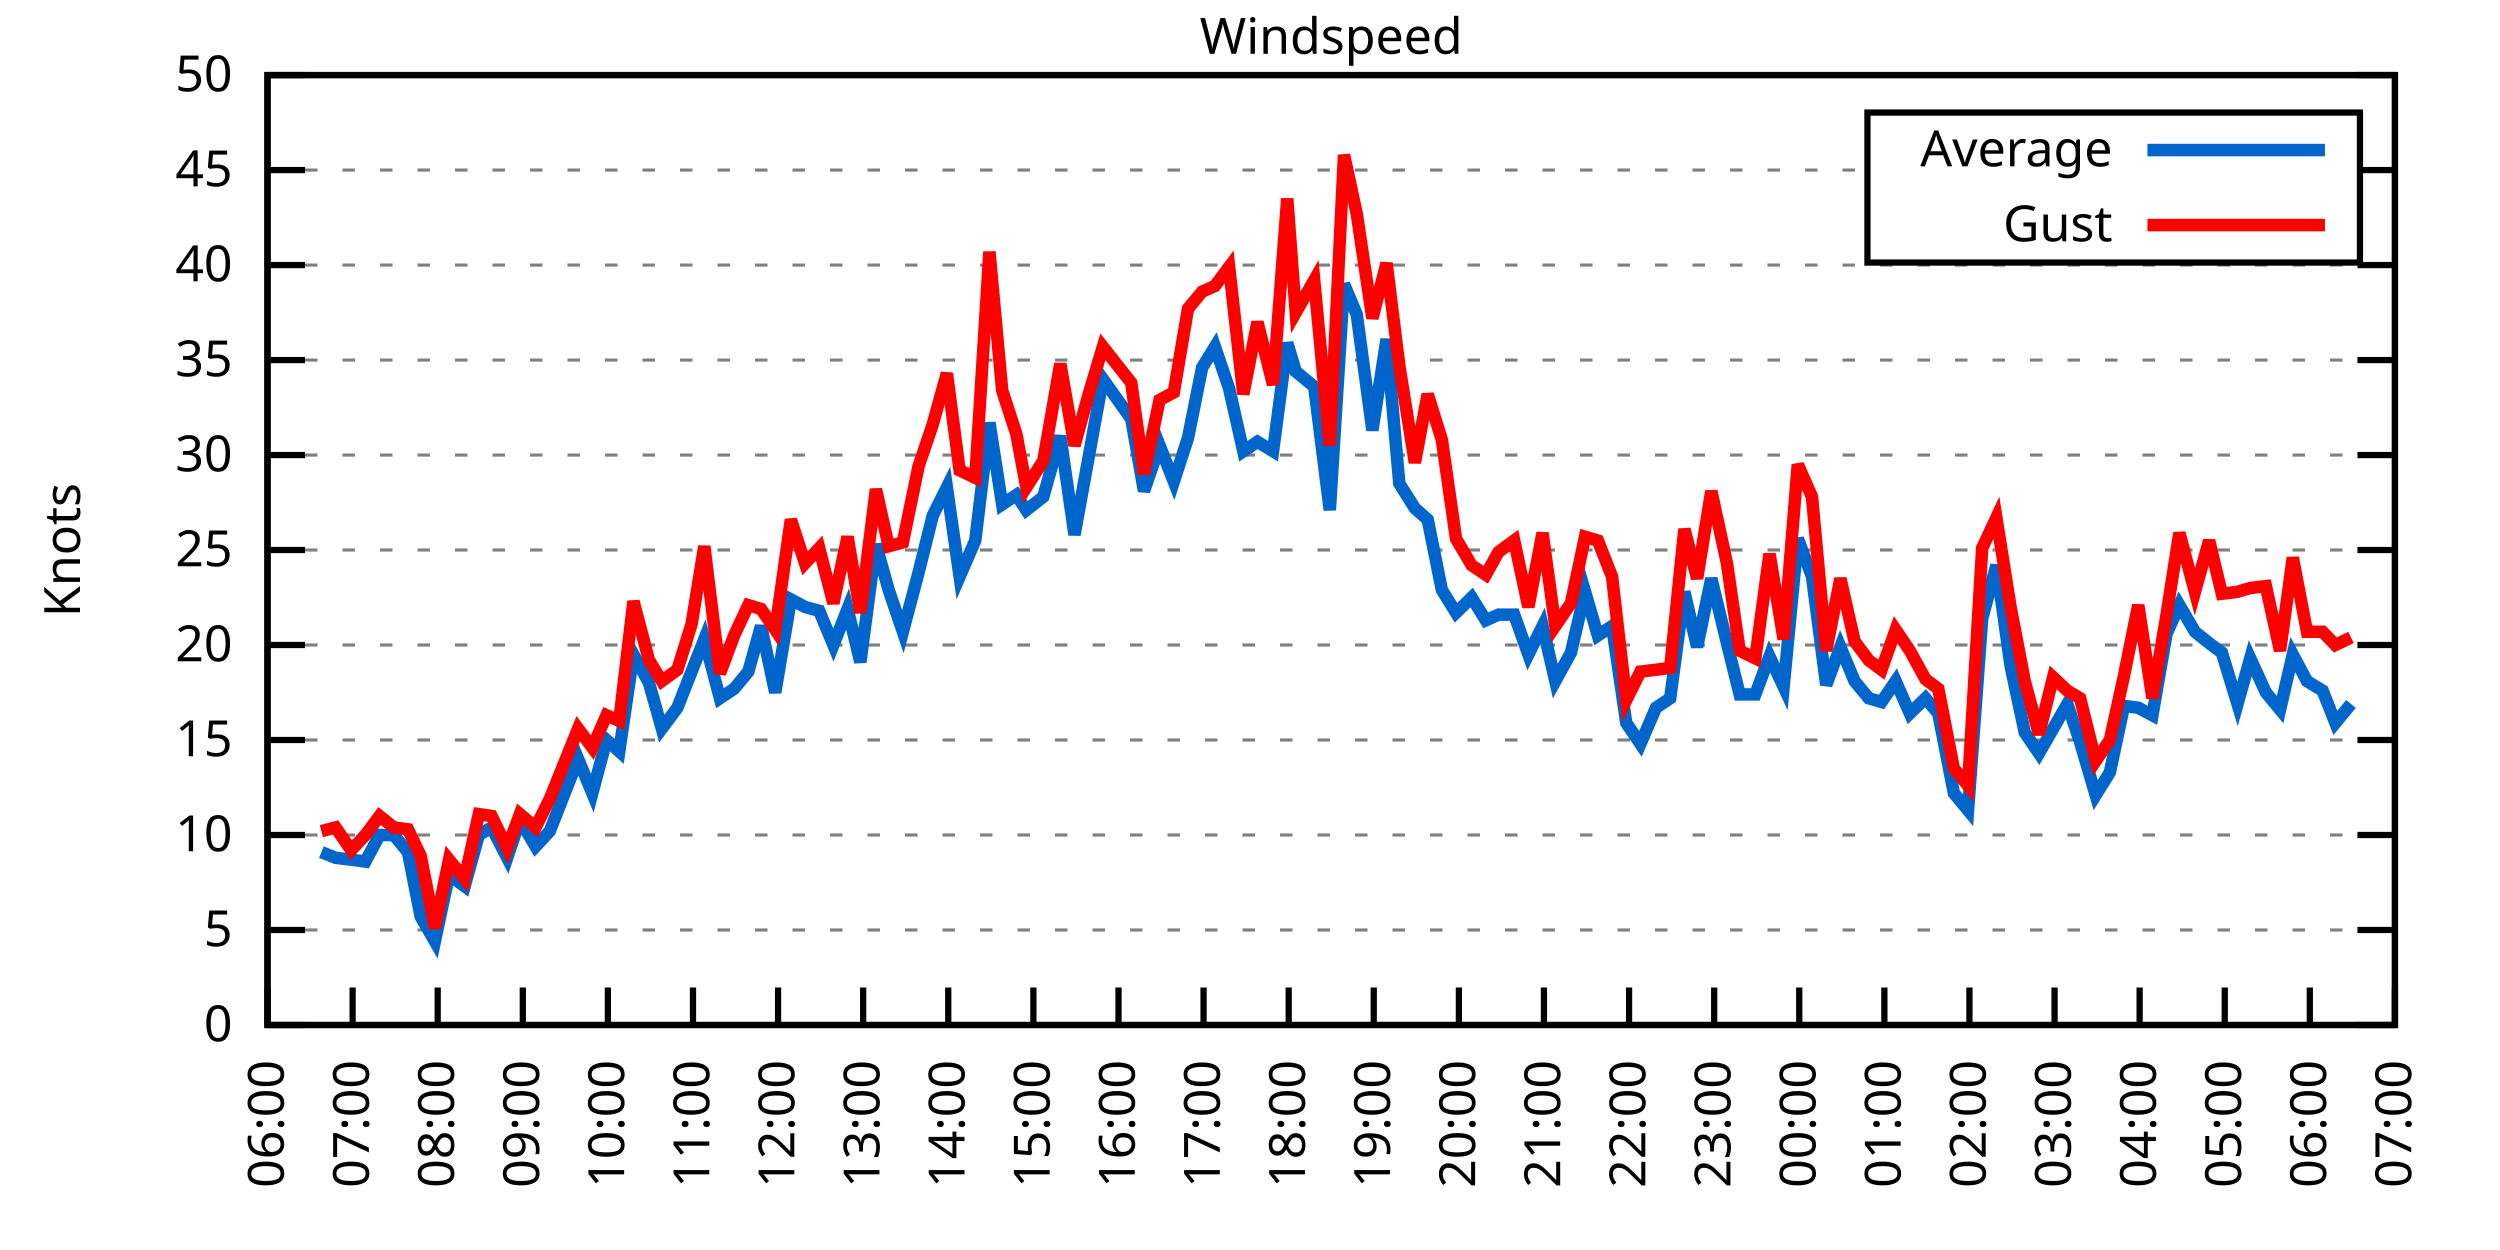
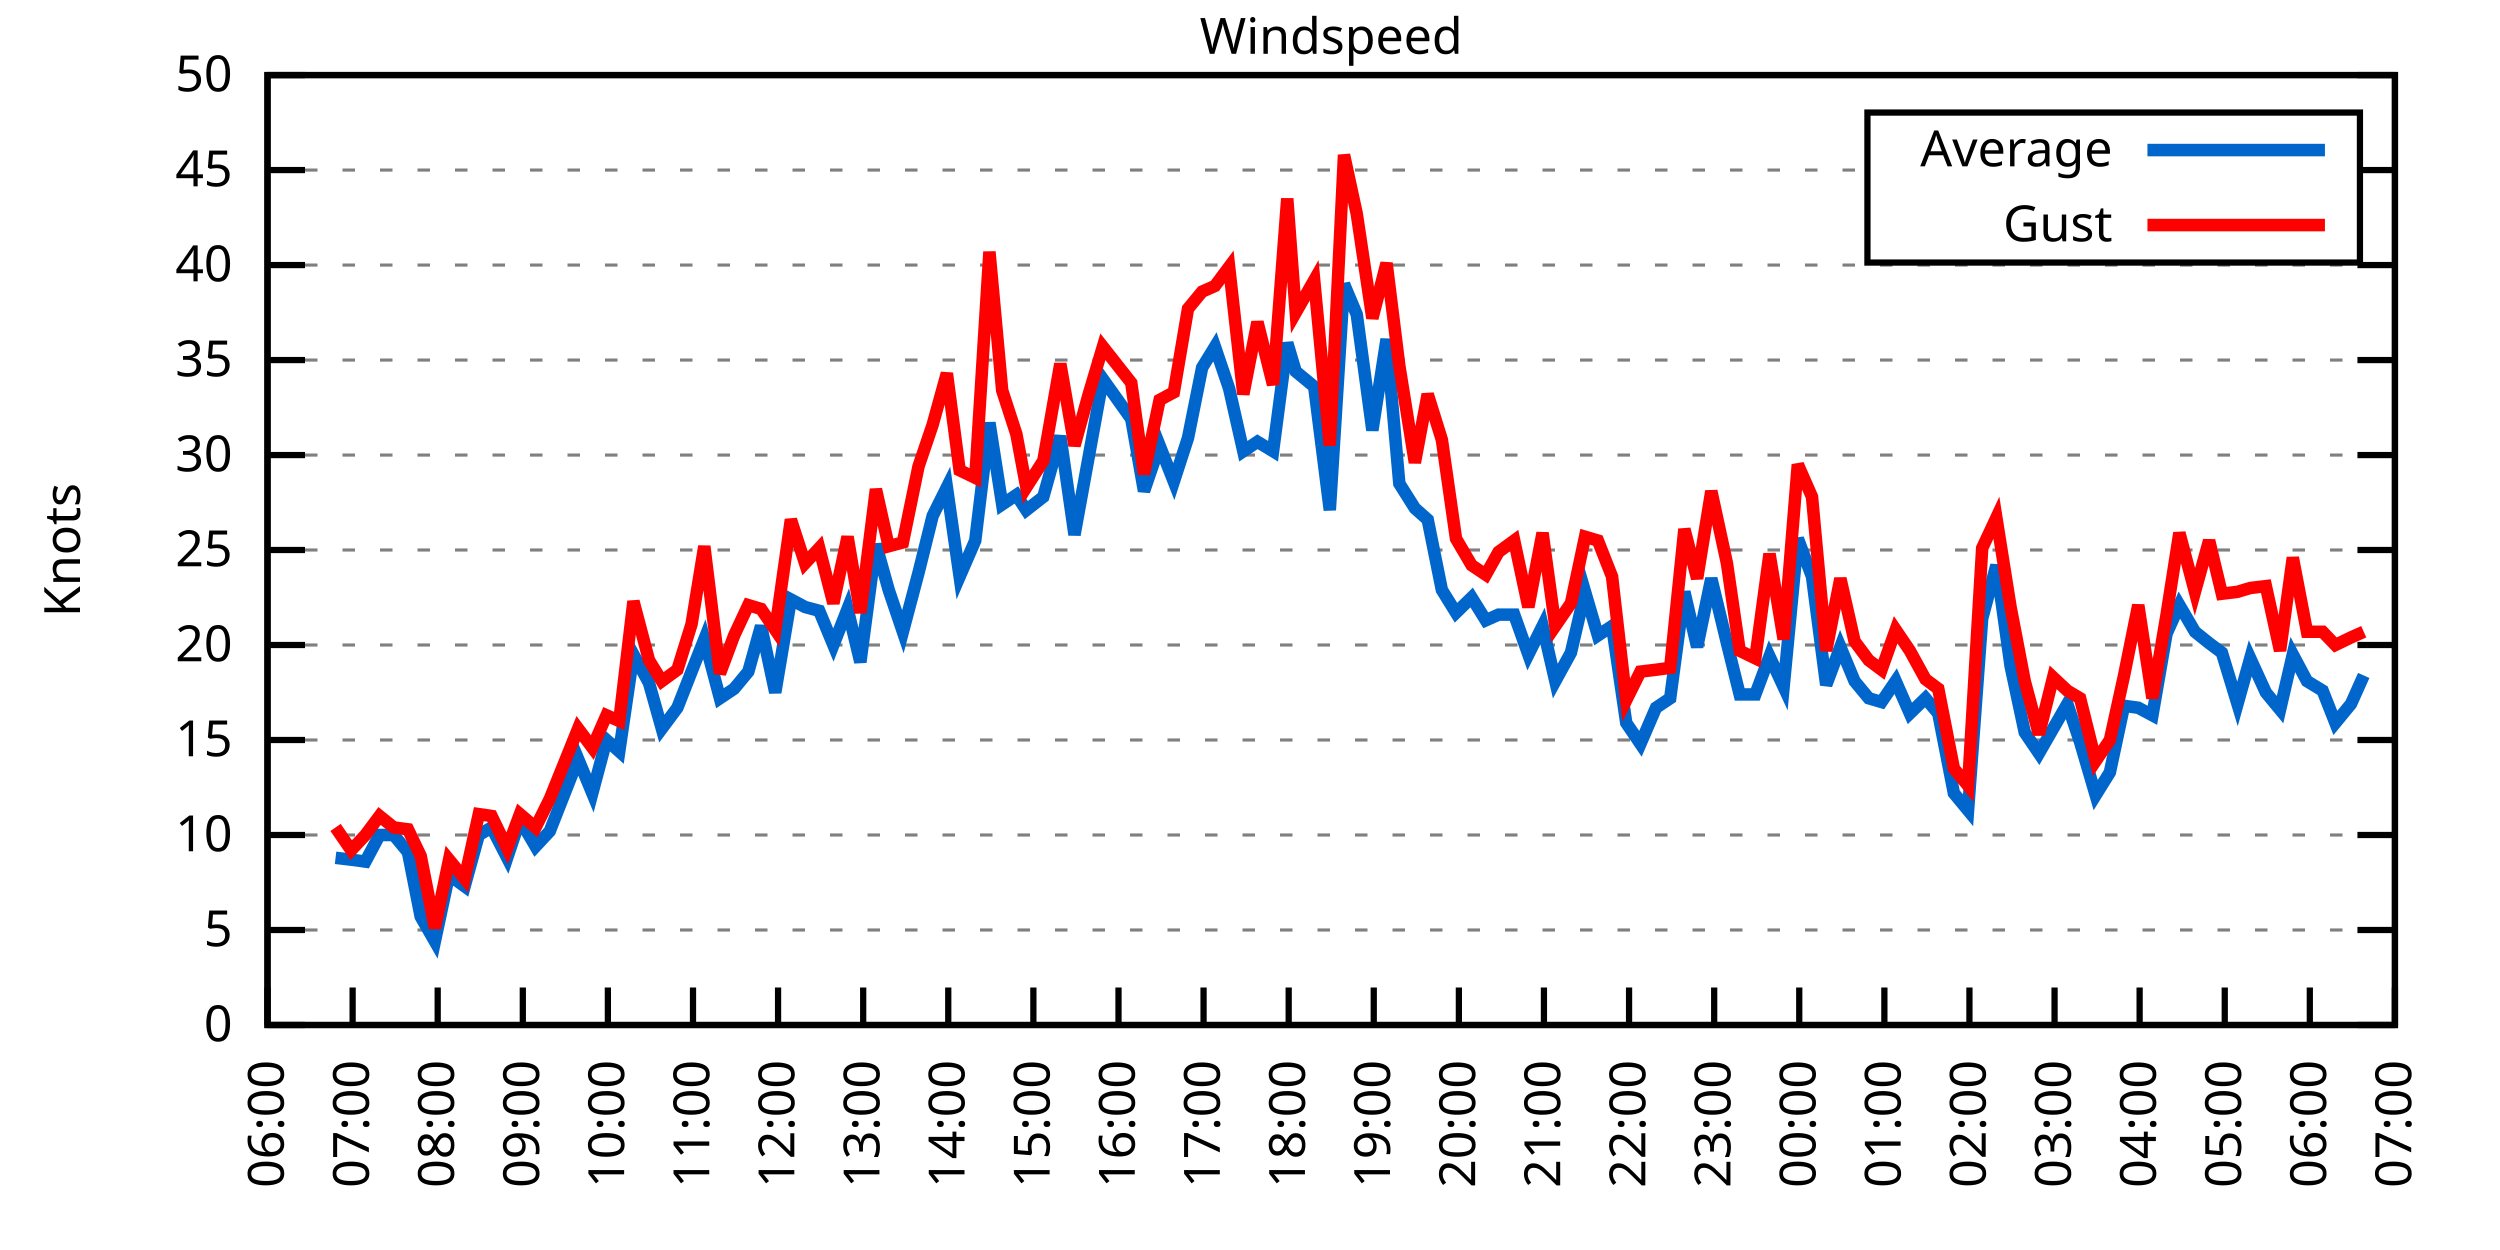
<svg xmlns="http://www.w3.org/2000/svg" xmlns:xlink="http://www.w3.org/1999/xlink" width="400" height="200" viewBox="0 0 400 200">
  <g id="gnuplot_canvas">
    <rect x="0" y="0" width="400" height="200" fill="none" />
    <defs>
      <circle id="gpDot" r="0.5" stroke-width="0.5" stroke="currentColor" />
      <path id="gpPt0" stroke-width="0.333" stroke="currentColor" d="M-1,0 h2 M0,-1 v2" />
      <path id="gpPt1" stroke-width="0.333" stroke="currentColor" d="M-1,-1 L1,1 M1,-1 L-1,1" />
      <path id="gpPt2" stroke-width="0.333" stroke="currentColor" d="M-1,0 L1,0 M0,-1 L0,1 M-1,-1 L1,1 M-1,1 L1,-1" />
      <rect id="gpPt3" stroke-width="0.333" stroke="currentColor" x="-1" y="-1" width="2" height="2" />
      <rect id="gpPt4" stroke-width="0.333" stroke="currentColor" fill="currentColor" x="-1" y="-1" width="2" height="2" />
      <circle id="gpPt5" stroke-width="0.333" stroke="currentColor" cx="0" cy="0" r="1" />
      <use xlink:href="#gpPt5" id="gpPt6" fill="currentColor" stroke="none" />
      <path id="gpPt7" stroke-width="0.333" stroke="currentColor" d="M0,-1.33 L-1.33,0.67 L1.33,0.67 z" />
      <use xlink:href="#gpPt7" id="gpPt8" fill="currentColor" stroke="none" />
      <use xlink:href="#gpPt7" id="gpPt9" stroke="currentColor" transform="rotate(180)" />
      <use xlink:href="#gpPt9" id="gpPt10" fill="currentColor" stroke="none" />
      <use xlink:href="#gpPt3" id="gpPt11" stroke="currentColor" transform="rotate(45)" />
      <use xlink:href="#gpPt11" id="gpPt12" fill="currentColor" stroke="none" />
      <path id="gpPt13" stroke-width="0.333" stroke="currentColor" d="M0,1.330 L1.265,0.411 L0.782,-1.067 L-0.782,-1.076 L-1.265,0.411 z" />
      <use xlink:href="#gpPt13" id="gpPt14" fill="currentColor" stroke="none" />
      <filter id="textbox" filterUnits="objectBoundingBox" x="0" y="0" height="1" width="1">
        <feFlood flood-color="white" flood-opacity="1" result="bgnd" />
        <feComposite in="SourceGraphic" in2="bgnd" operator="atop" />
      </filter>
      <filter id="greybox" filterUnits="objectBoundingBox" x="0" y="0" height="1" width="1">
        <feFlood flood-color="lightgrey" flood-opacity="1" result="grey" />
        <feComposite in="SourceGraphic" in2="grey" operator="atop" />
      </filter>
    </defs>
    <g fill="none" color="white" stroke="currentColor" stroke-width="1.00" stroke-linecap="butt" stroke-linejoin="miter">
</g>
    <g fill="none" color="black" stroke="currentColor" stroke-width="1.00" stroke-linecap="butt" stroke-linejoin="miter">
      <g stroke="none" shape-rendering="crispEdges">
        <polygon fill="rgb(255, 255, 255)" points="42.80,164.00 383.18,164.00 383.18,12.02 42.80,12.02 " />
      </g>
    </g>
    <g fill="none" color="black" stroke="currentColor" stroke-width="1.00" stroke-linecap="butt" stroke-linejoin="miter">
</g>
    <g fill="none" color="black" stroke="black" stroke-width="0.50" stroke-linecap="butt" stroke-linejoin="miter">
</g>
    <g fill="none" color="gray" stroke="currentColor" stroke-width="0.50" stroke-linecap="butt" stroke-linejoin="miter">
      <path stroke="gray" stroke-dasharray="2,4" class="gridline" d="M42.80,164.00 L383.19,164.00  " />
    </g>
    <g fill="none" color="gray" stroke="gray" stroke-width="1.00" stroke-linecap="butt" stroke-linejoin="miter">
</g>
    <g fill="none" color="black" stroke="currentColor" stroke-width="1.00" stroke-linecap="butt" stroke-linejoin="miter">
      <path stroke="black" d="M42.80,164.00 L48.80,164.00 M383.19,164.00 L377.19,164.00  " />
      <g transform="translate(37.20,166.60)" stroke="none" fill="black" font-family="Sans" font-size="8.00" text-anchor="end">
        <text>
          <tspan font-family="Sans"> 0</tspan>
        </text>
      </g>
    </g>
    <g fill="none" color="black" stroke="currentColor" stroke-width="1.00" stroke-linecap="butt" stroke-linejoin="miter">
</g>
    <g fill="none" color="black" stroke="black" stroke-width="0.50" stroke-linecap="butt" stroke-linejoin="miter">
</g>
    <g fill="none" color="gray" stroke="currentColor" stroke-width="0.50" stroke-linecap="butt" stroke-linejoin="miter">
      <path stroke="gray" stroke-dasharray="2,4" class="gridline" d="M42.80,148.80 L383.19,148.80  " />
    </g>
    <g fill="none" color="gray" stroke="gray" stroke-width="1.00" stroke-linecap="butt" stroke-linejoin="miter">
</g>
    <g fill="none" color="black" stroke="currentColor" stroke-width="1.00" stroke-linecap="butt" stroke-linejoin="miter">
      <path stroke="black" d="M42.80,148.80 L48.80,148.80 M383.19,148.80 L377.19,148.80  " />
      <g transform="translate(37.20,151.40)" stroke="none" fill="black" font-family="Sans" font-size="8.00" text-anchor="end">
        <text>
          <tspan font-family="Sans"> 5</tspan>
        </text>
      </g>
    </g>
    <g fill="none" color="black" stroke="currentColor" stroke-width="1.00" stroke-linecap="butt" stroke-linejoin="miter">
</g>
    <g fill="none" color="black" stroke="black" stroke-width="0.50" stroke-linecap="butt" stroke-linejoin="miter">
</g>
    <g fill="none" color="gray" stroke="currentColor" stroke-width="0.50" stroke-linecap="butt" stroke-linejoin="miter">
      <path stroke="gray" stroke-dasharray="2,4" class="gridline" d="M42.80,133.60 L383.19,133.60  " />
    </g>
    <g fill="none" color="gray" stroke="gray" stroke-width="1.00" stroke-linecap="butt" stroke-linejoin="miter">
</g>
    <g fill="none" color="black" stroke="currentColor" stroke-width="1.00" stroke-linecap="butt" stroke-linejoin="miter">
      <path stroke="black" d="M42.80,133.60 L48.80,133.60 M383.19,133.60 L377.19,133.60  " />
      <g transform="translate(37.20,136.20)" stroke="none" fill="black" font-family="Sans" font-size="8.00" text-anchor="end">
        <text>
          <tspan font-family="Sans"> 10</tspan>
        </text>
      </g>
    </g>
    <g fill="none" color="black" stroke="currentColor" stroke-width="1.00" stroke-linecap="butt" stroke-linejoin="miter">
</g>
    <g fill="none" color="black" stroke="black" stroke-width="0.50" stroke-linecap="butt" stroke-linejoin="miter">
</g>
    <g fill="none" color="gray" stroke="currentColor" stroke-width="0.50" stroke-linecap="butt" stroke-linejoin="miter">
      <path stroke="gray" stroke-dasharray="2,4" class="gridline" d="M42.80,118.40 L383.19,118.40  " />
    </g>
    <g fill="none" color="gray" stroke="gray" stroke-width="1.00" stroke-linecap="butt" stroke-linejoin="miter">
</g>
    <g fill="none" color="black" stroke="currentColor" stroke-width="1.00" stroke-linecap="butt" stroke-linejoin="miter">
      <path stroke="black" d="M42.80,118.40 L48.80,118.40 M383.19,118.40 L377.19,118.40  " />
      <g transform="translate(37.20,121.00)" stroke="none" fill="black" font-family="Sans" font-size="8.00" text-anchor="end">
        <text>
          <tspan font-family="Sans"> 15</tspan>
        </text>
      </g>
    </g>
    <g fill="none" color="black" stroke="currentColor" stroke-width="1.00" stroke-linecap="butt" stroke-linejoin="miter">
</g>
    <g fill="none" color="black" stroke="black" stroke-width="0.50" stroke-linecap="butt" stroke-linejoin="miter">
</g>
    <g fill="none" color="gray" stroke="currentColor" stroke-width="0.50" stroke-linecap="butt" stroke-linejoin="miter">
      <path stroke="gray" stroke-dasharray="2,4" class="gridline" d="M42.80,103.20 L383.19,103.20  " />
    </g>
    <g fill="none" color="gray" stroke="gray" stroke-width="1.00" stroke-linecap="butt" stroke-linejoin="miter">
</g>
    <g fill="none" color="black" stroke="currentColor" stroke-width="1.00" stroke-linecap="butt" stroke-linejoin="miter">
      <path stroke="black" d="M42.80,103.20 L48.80,103.20 M383.19,103.20 L377.19,103.20  " />
      <g transform="translate(37.20,105.80)" stroke="none" fill="black" font-family="Sans" font-size="8.00" text-anchor="end">
        <text>
          <tspan font-family="Sans"> 20</tspan>
        </text>
      </g>
    </g>
    <g fill="none" color="black" stroke="currentColor" stroke-width="1.00" stroke-linecap="butt" stroke-linejoin="miter">
</g>
    <g fill="none" color="black" stroke="black" stroke-width="0.50" stroke-linecap="butt" stroke-linejoin="miter">
</g>
    <g fill="none" color="gray" stroke="currentColor" stroke-width="0.50" stroke-linecap="butt" stroke-linejoin="miter">
      <path stroke="gray" stroke-dasharray="2,4" class="gridline" d="M42.80,88.00 L383.19,88.00  " />
    </g>
    <g fill="none" color="gray" stroke="gray" stroke-width="1.00" stroke-linecap="butt" stroke-linejoin="miter">
</g>
    <g fill="none" color="black" stroke="currentColor" stroke-width="1.00" stroke-linecap="butt" stroke-linejoin="miter">
      <path stroke="black" d="M42.80,88.00 L48.80,88.00 M383.19,88.00 L377.19,88.00  " />
      <g transform="translate(37.20,90.60)" stroke="none" fill="black" font-family="Sans" font-size="8.00" text-anchor="end">
        <text>
          <tspan font-family="Sans"> 25</tspan>
        </text>
      </g>
    </g>
    <g fill="none" color="black" stroke="currentColor" stroke-width="1.00" stroke-linecap="butt" stroke-linejoin="miter">
</g>
    <g fill="none" color="black" stroke="black" stroke-width="0.50" stroke-linecap="butt" stroke-linejoin="miter">
</g>
    <g fill="none" color="gray" stroke="currentColor" stroke-width="0.50" stroke-linecap="butt" stroke-linejoin="miter">
      <path stroke="gray" stroke-dasharray="2,4" class="gridline" d="M42.80,72.81 L383.19,72.81  " />
    </g>
    <g fill="none" color="gray" stroke="gray" stroke-width="1.00" stroke-linecap="butt" stroke-linejoin="miter">
</g>
    <g fill="none" color="black" stroke="currentColor" stroke-width="1.00" stroke-linecap="butt" stroke-linejoin="miter">
      <path stroke="black" d="M42.80,72.81 L48.80,72.81 M383.19,72.81 L377.19,72.81  " />
      <g transform="translate(37.20,75.41)" stroke="none" fill="black" font-family="Sans" font-size="8.00" text-anchor="end">
        <text>
          <tspan font-family="Sans"> 30</tspan>
        </text>
      </g>
    </g>
    <g fill="none" color="black" stroke="currentColor" stroke-width="1.00" stroke-linecap="butt" stroke-linejoin="miter">
</g>
    <g fill="none" color="black" stroke="black" stroke-width="0.50" stroke-linecap="butt" stroke-linejoin="miter">
</g>
    <g fill="none" color="gray" stroke="currentColor" stroke-width="0.50" stroke-linecap="butt" stroke-linejoin="miter">
      <path stroke="gray" stroke-dasharray="2,4" class="gridline" d="M42.80,57.61 L383.19,57.61  " />
    </g>
    <g fill="none" color="gray" stroke="gray" stroke-width="1.00" stroke-linecap="butt" stroke-linejoin="miter">
</g>
    <g fill="none" color="black" stroke="currentColor" stroke-width="1.00" stroke-linecap="butt" stroke-linejoin="miter">
      <path stroke="black" d="M42.80,57.61 L48.80,57.61 M383.19,57.61 L377.19,57.61  " />
      <g transform="translate(37.20,60.21)" stroke="none" fill="black" font-family="Sans" font-size="8.00" text-anchor="end">
        <text>
          <tspan font-family="Sans"> 35</tspan>
        </text>
      </g>
    </g>
    <g fill="none" color="black" stroke="currentColor" stroke-width="1.00" stroke-linecap="butt" stroke-linejoin="miter">
</g>
    <g fill="none" color="black" stroke="black" stroke-width="0.50" stroke-linecap="butt" stroke-linejoin="miter">
</g>
    <g fill="none" color="gray" stroke="currentColor" stroke-width="0.50" stroke-linecap="butt" stroke-linejoin="miter">
      <path stroke="gray" stroke-dasharray="2,4" class="gridline" d="M42.80,42.41 L383.19,42.41  " />
    </g>
    <g fill="none" color="gray" stroke="gray" stroke-width="1.00" stroke-linecap="butt" stroke-linejoin="miter">
</g>
    <g fill="none" color="black" stroke="currentColor" stroke-width="1.00" stroke-linecap="butt" stroke-linejoin="miter">
      <path stroke="black" d="M42.80,42.41 L48.80,42.41 M383.19,42.41 L377.19,42.41  " />
      <g transform="translate(37.20,45.01)" stroke="none" fill="black" font-family="Sans" font-size="8.00" text-anchor="end">
        <text>
          <tspan font-family="Sans"> 40</tspan>
        </text>
      </g>
    </g>
    <g fill="none" color="black" stroke="currentColor" stroke-width="1.00" stroke-linecap="butt" stroke-linejoin="miter">
</g>
    <g fill="none" color="black" stroke="black" stroke-width="0.50" stroke-linecap="butt" stroke-linejoin="miter">
</g>
    <g fill="none" color="gray" stroke="currentColor" stroke-width="0.50" stroke-linecap="butt" stroke-linejoin="miter">
      <path stroke="gray" stroke-dasharray="2,4" class="gridline" d="M42.80,27.21 L298.79,27.21 M377.59,27.21 L383.19,27.21  " />
    </g>
    <g fill="none" color="gray" stroke="gray" stroke-width="1.00" stroke-linecap="butt" stroke-linejoin="miter">
</g>
    <g fill="none" color="black" stroke="currentColor" stroke-width="1.00" stroke-linecap="butt" stroke-linejoin="miter">
      <path stroke="black" d="M42.80,27.21 L48.80,27.21 M383.19,27.21 L377.19,27.21  " />
      <g transform="translate(37.20,29.81)" stroke="none" fill="black" font-family="Sans" font-size="8.00" text-anchor="end">
        <text>
          <tspan font-family="Sans"> 45</tspan>
        </text>
      </g>
    </g>
    <g fill="none" color="black" stroke="currentColor" stroke-width="1.00" stroke-linecap="butt" stroke-linejoin="miter">
</g>
    <g fill="none" color="black" stroke="black" stroke-width="0.50" stroke-linecap="butt" stroke-linejoin="miter">
</g>
    <g fill="none" color="gray" stroke="currentColor" stroke-width="0.50" stroke-linecap="butt" stroke-linejoin="miter">
      <path stroke="gray" stroke-dasharray="2,4" class="gridline" d="M42.80,12.01 L383.19,12.01  " />
    </g>
    <g fill="none" color="gray" stroke="gray" stroke-width="1.00" stroke-linecap="butt" stroke-linejoin="miter">
</g>
    <g fill="none" color="black" stroke="currentColor" stroke-width="1.00" stroke-linecap="butt" stroke-linejoin="miter">
      <path stroke="black" d="M42.80,12.01 L48.80,12.01 M383.19,12.01 L377.19,12.01  " />
      <g transform="translate(37.20,14.61)" stroke="none" fill="black" font-family="Sans" font-size="8.00" text-anchor="end">
        <text>
          <tspan font-family="Sans"> 50</tspan>
        </text>
      </g>
    </g>
    <g fill="none" color="black" stroke="currentColor" stroke-width="1.00" stroke-linecap="butt" stroke-linejoin="miter">
      <path stroke="black" d="M42.80,164.00 L42.80,158.00  " />
      <g transform="translate(45.40,169.60) rotate(270.00)" stroke="none" fill="black" font-family="Sans" font-size="8.00" text-anchor="end">
        <text>
          <tspan font-family="Sans">06:00</tspan>
        </text>
      </g>
    </g>
    <g fill="none" color="black" stroke="currentColor" stroke-width="1.00" stroke-linecap="butt" stroke-linejoin="miter">
      <path stroke="black" d="M56.42,164.00 L56.42,158.00  " />
      <g transform="translate(59.02,169.60) rotate(270.00)" stroke="none" fill="black" font-family="Sans" font-size="8.00" text-anchor="end">
        <text>
          <tspan font-family="Sans">07:00</tspan>
        </text>
      </g>
    </g>
    <g fill="none" color="black" stroke="currentColor" stroke-width="1.00" stroke-linecap="butt" stroke-linejoin="miter">
      <path stroke="black" d="M70.03,164.00 L70.03,158.00  " />
      <g transform="translate(72.63,169.60) rotate(270.00)" stroke="none" fill="black" font-family="Sans" font-size="8.00" text-anchor="end">
        <text>
          <tspan font-family="Sans">08:00</tspan>
        </text>
      </g>
    </g>
    <g fill="none" color="black" stroke="currentColor" stroke-width="1.00" stroke-linecap="butt" stroke-linejoin="miter">
      <path stroke="black" d="M83.65,164.00 L83.65,158.00  " />
      <g transform="translate(86.25,169.60) rotate(270.00)" stroke="none" fill="black" font-family="Sans" font-size="8.00" text-anchor="end">
        <text>
          <tspan font-family="Sans">09:00</tspan>
        </text>
      </g>
    </g>
    <g fill="none" color="black" stroke="currentColor" stroke-width="1.00" stroke-linecap="butt" stroke-linejoin="miter">
      <path stroke="black" d="M97.26,164.00 L97.26,158.00  " />
      <g transform="translate(99.86,169.60) rotate(270.00)" stroke="none" fill="black" font-family="Sans" font-size="8.00" text-anchor="end">
        <text>
          <tspan font-family="Sans">10:00</tspan>
        </text>
      </g>
    </g>
    <g fill="none" color="black" stroke="currentColor" stroke-width="1.00" stroke-linecap="butt" stroke-linejoin="miter">
      <path stroke="black" d="M110.88,164.00 L110.88,158.00  " />
      <g transform="translate(113.48,169.60) rotate(270.00)" stroke="none" fill="black" font-family="Sans" font-size="8.00" text-anchor="end">
        <text>
          <tspan font-family="Sans">11:00</tspan>
        </text>
      </g>
    </g>
    <g fill="none" color="black" stroke="currentColor" stroke-width="1.00" stroke-linecap="butt" stroke-linejoin="miter">
      <path stroke="black" d="M124.49,164.00 L124.49,158.00  " />
      <g transform="translate(127.09,169.60) rotate(270.00)" stroke="none" fill="black" font-family="Sans" font-size="8.00" text-anchor="end">
        <text>
          <tspan font-family="Sans">12:00</tspan>
        </text>
      </g>
    </g>
    <g fill="none" color="black" stroke="currentColor" stroke-width="1.00" stroke-linecap="butt" stroke-linejoin="miter">
      <path stroke="black" d="M138.11,164.00 L138.11,158.00  " />
      <g transform="translate(140.71,169.60) rotate(270.00)" stroke="none" fill="black" font-family="Sans" font-size="8.00" text-anchor="end">
        <text>
          <tspan font-family="Sans">13:00</tspan>
        </text>
      </g>
    </g>
    <g fill="none" color="black" stroke="currentColor" stroke-width="1.00" stroke-linecap="butt" stroke-linejoin="miter">
      <path stroke="black" d="M151.72,164.00 L151.72,158.00  " />
      <g transform="translate(154.32,169.60) rotate(270.00)" stroke="none" fill="black" font-family="Sans" font-size="8.00" text-anchor="end">
        <text>
          <tspan font-family="Sans">14:00</tspan>
        </text>
      </g>
    </g>
    <g fill="none" color="black" stroke="currentColor" stroke-width="1.00" stroke-linecap="butt" stroke-linejoin="miter">
      <path stroke="black" d="M165.34,164.00 L165.34,158.00  " />
      <g transform="translate(167.94,169.60) rotate(270.00)" stroke="none" fill="black" font-family="Sans" font-size="8.00" text-anchor="end">
        <text>
          <tspan font-family="Sans">15:00</tspan>
        </text>
      </g>
    </g>
    <g fill="none" color="black" stroke="currentColor" stroke-width="1.00" stroke-linecap="butt" stroke-linejoin="miter">
      <path stroke="black" d="M178.96,164.00 L178.96,158.00  " />
      <g transform="translate(181.56,169.60) rotate(270.00)" stroke="none" fill="black" font-family="Sans" font-size="8.00" text-anchor="end">
        <text>
          <tspan font-family="Sans">16:00</tspan>
        </text>
      </g>
    </g>
    <g fill="none" color="black" stroke="currentColor" stroke-width="1.00" stroke-linecap="butt" stroke-linejoin="miter">
      <path stroke="black" d="M192.57,164.00 L192.57,158.00  " />
      <g transform="translate(195.17,169.60) rotate(270.00)" stroke="none" fill="black" font-family="Sans" font-size="8.00" text-anchor="end">
        <text>
          <tspan font-family="Sans">17:00</tspan>
        </text>
      </g>
    </g>
    <g fill="none" color="black" stroke="currentColor" stroke-width="1.00" stroke-linecap="butt" stroke-linejoin="miter">
      <path stroke="black" d="M206.19,164.00 L206.19,158.00  " />
      <g transform="translate(208.79,169.60) rotate(270.00)" stroke="none" fill="black" font-family="Sans" font-size="8.00" text-anchor="end">
        <text>
          <tspan font-family="Sans">18:00</tspan>
        </text>
      </g>
    </g>
    <g fill="none" color="black" stroke="currentColor" stroke-width="1.00" stroke-linecap="butt" stroke-linejoin="miter">
      <path stroke="black" d="M219.80,164.00 L219.80,158.00  " />
      <g transform="translate(222.40,169.60) rotate(270.00)" stroke="none" fill="black" font-family="Sans" font-size="8.00" text-anchor="end">
        <text>
          <tspan font-family="Sans">19:00</tspan>
        </text>
      </g>
    </g>
    <g fill="none" color="black" stroke="currentColor" stroke-width="1.00" stroke-linecap="butt" stroke-linejoin="miter">
      <path stroke="black" d="M233.42,164.00 L233.42,158.00  " />
      <g transform="translate(236.02,169.60) rotate(270.00)" stroke="none" fill="black" font-family="Sans" font-size="8.00" text-anchor="end">
        <text>
          <tspan font-family="Sans">20:00</tspan>
        </text>
      </g>
    </g>
    <g fill="none" color="black" stroke="currentColor" stroke-width="1.00" stroke-linecap="butt" stroke-linejoin="miter">
      <path stroke="black" d="M247.03,164.00 L247.03,158.00  " />
      <g transform="translate(249.63,169.60) rotate(270.00)" stroke="none" fill="black" font-family="Sans" font-size="8.00" text-anchor="end">
        <text>
          <tspan font-family="Sans">21:00</tspan>
        </text>
      </g>
    </g>
    <g fill="none" color="black" stroke="currentColor" stroke-width="1.00" stroke-linecap="butt" stroke-linejoin="miter">
      <path stroke="black" d="M260.65,164.00 L260.65,158.00  " />
      <g transform="translate(263.25,169.60) rotate(270.00)" stroke="none" fill="black" font-family="Sans" font-size="8.00" text-anchor="end">
        <text>
          <tspan font-family="Sans">22:00</tspan>
        </text>
      </g>
    </g>
    <g fill="none" color="black" stroke="currentColor" stroke-width="1.00" stroke-linecap="butt" stroke-linejoin="miter">
      <path stroke="black" d="M274.27,164.00 L274.27,158.00  " />
      <g transform="translate(276.87,169.60) rotate(270.00)" stroke="none" fill="black" font-family="Sans" font-size="8.00" text-anchor="end">
        <text>
          <tspan font-family="Sans">23:00</tspan>
        </text>
      </g>
    </g>
    <g fill="none" color="black" stroke="currentColor" stroke-width="1.00" stroke-linecap="butt" stroke-linejoin="miter">
      <path stroke="black" d="M287.88,164.00 L287.88,158.00  " />
      <g transform="translate(290.48,169.60) rotate(270.00)" stroke="none" fill="black" font-family="Sans" font-size="8.00" text-anchor="end">
        <text>
          <tspan font-family="Sans">00:00</tspan>
        </text>
      </g>
    </g>
    <g fill="none" color="black" stroke="currentColor" stroke-width="1.00" stroke-linecap="butt" stroke-linejoin="miter">
      <path stroke="black" d="M301.50,164.00 L301.50,158.00  " />
      <g transform="translate(304.10,169.60) rotate(270.00)" stroke="none" fill="black" font-family="Sans" font-size="8.00" text-anchor="end">
        <text>
          <tspan font-family="Sans">01:00</tspan>
        </text>
      </g>
    </g>
    <g fill="none" color="black" stroke="currentColor" stroke-width="1.00" stroke-linecap="butt" stroke-linejoin="miter">
      <path stroke="black" d="M315.11,164.00 L315.11,158.00  " />
      <g transform="translate(317.71,169.60) rotate(270.00)" stroke="none" fill="black" font-family="Sans" font-size="8.00" text-anchor="end">
        <text>
          <tspan font-family="Sans">02:00</tspan>
        </text>
      </g>
    </g>
    <g fill="none" color="black" stroke="currentColor" stroke-width="1.00" stroke-linecap="butt" stroke-linejoin="miter">
      <path stroke="black" d="M328.73,164.00 L328.73,158.00  " />
      <g transform="translate(331.33,169.60) rotate(270.00)" stroke="none" fill="black" font-family="Sans" font-size="8.00" text-anchor="end">
        <text>
          <tspan font-family="Sans">03:00</tspan>
        </text>
      </g>
    </g>
    <g fill="none" color="black" stroke="currentColor" stroke-width="1.00" stroke-linecap="butt" stroke-linejoin="miter">
      <path stroke="black" d="M342.34,164.00 L342.34,158.00  " />
      <g transform="translate(344.94,169.60) rotate(270.00)" stroke="none" fill="black" font-family="Sans" font-size="8.00" text-anchor="end">
        <text>
          <tspan font-family="Sans">04:00</tspan>
        </text>
      </g>
    </g>
    <g fill="none" color="black" stroke="currentColor" stroke-width="1.00" stroke-linecap="butt" stroke-linejoin="miter">
      <path stroke="black" d="M355.96,164.00 L355.96,158.00  " />
      <g transform="translate(358.56,169.60) rotate(270.00)" stroke="none" fill="black" font-family="Sans" font-size="8.00" text-anchor="end">
        <text>
          <tspan font-family="Sans">05:00</tspan>
        </text>
      </g>
    </g>
    <g fill="none" color="black" stroke="currentColor" stroke-width="1.00" stroke-linecap="butt" stroke-linejoin="miter">
      <path stroke="black" d="M369.57,164.00 L369.57,158.00  " />
      <g transform="translate(372.17,169.60) rotate(270.00)" stroke="none" fill="black" font-family="Sans" font-size="8.00" text-anchor="end">
        <text>
          <tspan font-family="Sans">06:00</tspan>
        </text>
      </g>
    </g>
    <g fill="none" color="black" stroke="currentColor" stroke-width="1.00" stroke-linecap="butt" stroke-linejoin="miter">
      <path stroke="black" d="M383.19,164.00 L383.19,158.00  " />
      <g transform="translate(385.79,169.60) rotate(270.00)" stroke="none" fill="black" font-family="Sans" font-size="8.00" text-anchor="end">
        <text>
          <tspan font-family="Sans">07:00</tspan>
        </text>
      </g>
    </g>
    <g fill="none" color="black" stroke="currentColor" stroke-width="1.00" stroke-linecap="butt" stroke-linejoin="miter">
</g>
    <g fill="none" color="black" stroke="currentColor" stroke-width="1.00" stroke-linecap="butt" stroke-linejoin="miter">
      <path stroke="black" d="M42.80,12.01 L42.80,164.00 L383.19,164.00 L383.19,12.01 L42.80,12.01 Z  " />
    </g>
    <g fill="none" color="black" stroke="currentColor" stroke-width="1.00" stroke-linecap="butt" stroke-linejoin="miter">
</g>
    <g fill="none" color="black" stroke="currentColor" stroke-width="1.00" stroke-linecap="butt" stroke-linejoin="miter">
      <path stroke="black" d="M298.79,42.01 L298.79,18.01 L377.59,18.01 L377.59,42.01 L298.79,42.01 Z  " />
    </g>
    <g id="Windspeed_plot_1">
      <g fill="none" color="white" stroke="black" stroke-width="2.00" stroke-linecap="butt" stroke-linejoin="miter">
</g>
      <g fill="none" color="black" stroke="currentColor" stroke-width="2.00" stroke-linecap="butt" stroke-linejoin="miter">
        <g transform="translate(337.99,26.61)" stroke="none" fill="black" font-family="Sans" font-size="8.00" text-anchor="end">
          <text>
            <tspan font-family="Sans">Average</tspan>
          </text>
        </g>
      </g>
      <g fill="none" color="black" stroke="currentColor" stroke-width="2.00" stroke-linecap="butt" stroke-linejoin="miter">
-         <path stroke="rgb(  0, 102, 204)" d="M343.59,24.01 L371.99,24.01 M51.42,136.34 L53.69,137.25 L56.19,137.55 L58.46,137.86 L60.73,133.60 L63.00,133.60   L65.27,136.34 L67.31,146.67 L69.58,150.62 L71.85,139.99 L74.34,141.81 L76.61,133.60 L78.65,132.39 L81.15,137.25   L83.19,131.17 L85.69,135.43 L87.96,132.99 L92.50,121.44 L94.77,126.91 L97.04,118.40 L99.08,120.23 L101.35,104.72   L103.84,109.28 L105.89,116.58 L108.38,113.24 L110.65,107.46 L112.69,102.29 L115.19,111.72 L117.46,110.20 L119.73,107.46   L121.77,100.16 L124.04,110.80 L126.54,95.91 L128.81,97.12 L131.07,97.73 L133.34,103.20 L135.61,97.43 L137.66,105.94   L140.15,87.09 L142.19,94.39 L144.46,101.08 L146.96,91.65 L149.23,82.53 L151.50,77.97 L153.54,92.26 L156.04,86.49   L158.31,67.64 L160.35,80.71 L162.62,79.19 L164.21,81.62 L166.93,79.49 L169.65,69.77 L171.92,85.57 L174.19,73.11   L176.46,60.65 L181.00,67.03 L183.04,78.58 L185.54,71.29 L187.81,77.06 L190.08,70.07 L192.34,58.82 L194.39,55.48   L196.66,62.17 L198.93,72.20 L201.19,70.68 L203.69,72.20 L205.96,54.87 L207.32,59.43 L210.27,61.86 L212.77,81.62   L215.04,45.45 L217.08,50.31 L219.58,68.85 L221.85,54.26 L223.89,77.37 L226.38,81.32 L228.43,83.14 L230.70,94.39   L232.96,98.04 L235.46,95.60 L237.73,99.25 L239.77,98.34 L242.27,98.34 L244.54,104.72 L246.81,100.16 L248.85,108.98   L251.35,104.42 L253.61,94.69 L255.66,101.68 L257.93,100.16 L260.20,115.67 L262.47,119.01 L264.96,113.24 L267.23,111.72   L269.50,94.69 L271.54,103.51 L273.81,92.56 L276.31,102.90 L278.35,111.11 L280.85,111.11 L283.12,105.03 L285.38,109.89   L287.65,86.18 L289.92,92.26 L292.19,109.59 L294.46,103.51 L296.73,108.98 L299.00,111.72 L301.04,112.32 L303.31,108.98   L305.58,114.15 L308.08,111.72 L310.12,114.15 L312.62,126.91 L314.89,129.65 L317.15,98.95 L319.42,90.44 L321.69,106.55   L323.96,117.19 L326.23,120.53 L328.50,116.58 L330.77,112.63 L332.81,118.71 L335.31,127.22 L337.58,123.57 L339.85,112.93   L342.12,113.24 L344.39,114.45 L346.65,101.38 L348.70,96.82 L351.19,101.08 L353.46,102.90 L355.50,104.42 L358.00,112.63   L360.04,105.33 L362.54,110.80 L364.81,113.54 L366.85,104.72 L369.12,108.98 L371.62,110.50 L373.66,115.67 L376.16,112.63    " />
+         <path stroke="rgb(  0, 102, 204)" d="M343.59,24.01 L371.99,24.01 M53.69,137.25 L56.19,137.55 L58.46,137.86 L60.73,133.60 L63.00,133.60 L65.27,136.34   L67.31,146.67 L69.58,150.62 L71.85,139.99 L74.34,141.81 L76.61,133.60 L78.65,132.39 L81.15,137.25 L83.19,131.17   L85.69,135.43 L87.96,132.99 L92.50,121.44 L94.77,126.91 L97.04,118.40 L99.08,120.23 L101.35,104.72 L103.84,109.28   L105.89,116.58 L108.38,113.24 L110.65,107.46 L112.69,102.29 L115.19,111.72 L117.46,110.20 L119.73,107.46 L121.77,100.16   L124.04,110.80 L126.54,95.91 L128.81,97.12 L131.07,97.73 L133.34,103.20 L135.61,97.43 L137.66,105.94 L140.15,87.09   L142.19,94.39 L144.46,101.08 L146.96,91.65 L149.23,82.53 L151.50,77.97 L153.54,92.26 L156.04,86.49 L158.31,67.64   L160.35,80.71 L162.62,79.19 L164.21,81.62 L166.93,79.49 L169.65,69.77 L171.92,85.57 L174.19,73.11 L176.46,60.65   L181.00,67.03 L183.04,78.58 L185.54,71.29 L187.81,77.06 L190.08,70.07 L192.34,58.82 L194.39,55.48 L196.66,62.17   L198.93,72.20 L201.19,70.68 L203.69,72.20 L205.96,54.87 L207.32,59.43 L210.27,61.86 L212.77,81.62 L215.04,45.45   L217.08,50.31 L219.58,68.85 L221.85,54.26 L223.89,77.37 L226.38,81.32 L228.43,83.14 L230.70,94.39 L232.96,98.04   L235.46,95.60 L237.73,99.25 L239.77,98.34 L242.27,98.34 L244.54,104.72 L246.81,100.16 L248.85,108.98 L251.35,104.42   L253.61,94.69 L255.66,101.68 L257.93,100.16 L260.20,115.67 L262.47,119.01 L264.96,113.24 L267.23,111.72 L269.50,94.69   L271.54,103.51 L273.81,92.56 L276.31,102.90 L278.35,111.11 L280.85,111.11 L283.12,105.03 L285.38,109.89 L287.65,86.18   L289.92,92.26 L292.19,109.59 L294.46,103.51 L296.73,108.98 L299.00,111.72 L301.04,112.32 L303.31,108.98 L305.58,114.15   L308.08,111.72 L310.12,114.15 L312.62,126.91 L314.89,129.65 L317.15,98.95 L319.42,90.44 L321.69,106.55 L323.96,117.19   L326.23,120.53 L328.50,116.58 L330.77,112.63 L332.81,118.71 L335.31,127.22 L337.58,123.57 L339.85,112.93 L342.12,113.24   L344.39,114.45 L346.65,101.38 L348.70,96.82 L351.19,101.08 L353.46,102.90 L355.50,104.42 L358.00,112.63 L360.04,105.33   L362.54,110.80 L364.81,113.54 L366.85,104.72 L369.12,108.98 L371.62,110.50 L373.66,115.67 L376.16,112.63 L378.20,108.07    " />
      </g>
    </g>
    <g id="Windspeed_plot_2">
      <g fill="none" color="black" stroke="currentColor" stroke-width="2.00" stroke-linecap="butt" stroke-linejoin="miter">
        <g transform="translate(337.99,38.61)" stroke="none" fill="black" font-family="Sans" font-size="8.00" text-anchor="end">
          <text>
            <tspan font-family="Sans">Gust</tspan>
          </text>
        </g>
      </g>
      <g fill="none" color="black" stroke="currentColor" stroke-width="2.00" stroke-linecap="butt" stroke-linejoin="miter">
-         <path stroke="rgb(255,   0,   0)" d="M343.59,36.01 L371.99,36.01 M51.42,132.99 L53.69,132.39 L56.19,136.03 L58.46,133.60 L60.73,130.56 L63.00,132.39   L65.27,132.69 L67.31,136.95 L69.58,148.50 L71.85,137.55 L74.34,140.59 L76.61,130.26 L78.65,130.56 L81.15,135.73   L83.19,130.26 L85.69,132.39 L87.96,127.83 L92.50,116.58 L94.77,119.62 L97.04,114.45 L99.08,115.36 L101.35,96.21   L103.84,105.64 L105.89,108.98 L108.38,107.16 L110.65,99.86 L112.69,87.40 L115.19,107.76 L117.46,101.68 L119.73,96.82   L121.77,97.43 L124.04,100.77 L126.54,83.14 L128.81,90.13 L131.07,87.70 L133.34,96.52 L135.61,85.88 L137.66,98.04   L140.15,78.28 L142.19,87.40 L144.46,86.79 L146.96,74.63 L149.23,67.94 L151.50,59.73 L153.54,75.24 L156.04,76.45   L158.31,40.28 L160.35,62.47 L162.62,69.46 L164.21,77.97 L166.93,73.72 L169.65,58.21 L171.92,71.29 L174.19,63.08   L176.46,55.48 L181.00,61.25 L183.04,75.85 L185.54,63.99 L187.81,62.77 L190.08,49.40 L192.34,46.66 L194.39,45.75   L196.66,42.71 L198.93,63.08 L201.19,51.53 L203.69,61.56 L205.96,31.77 L207.32,50.01 L210.27,44.84 L212.77,71.29   L215.04,24.78 L217.08,34.20 L219.58,50.92 L221.85,42.10 L223.89,58.52 L226.38,74.02 L228.43,63.08 L230.70,70.37   L232.96,86.18 L235.46,90.44 L237.73,91.96 L239.77,88.31 L242.27,86.49 L244.54,97.12 L246.81,85.27 L248.85,100.16   L251.35,96.52 L253.61,85.88 L255.66,86.49 L257.93,92.26 L260.20,112.02 L262.47,107.46 L264.96,107.16 L267.23,106.85   L269.50,84.66 L271.54,92.56 L273.81,78.58 L276.31,90.13 L278.35,104.12 L280.85,105.33 L283.12,88.61 L285.38,102.29   L287.65,74.33 L289.92,79.49 L292.19,104.12 L294.46,92.56 L296.73,102.60 L299.00,105.64 L301.04,107.16 L303.31,100.77   L305.58,104.12 L308.08,108.68 L310.12,110.20 L312.62,122.96 L314.89,125.70 L317.15,87.70 L319.42,82.84 L321.69,97.12   L323.96,108.98 L326.23,117.49 L328.50,108.37 L330.77,110.50 L332.81,111.72 L335.31,121.75 L337.58,118.40 L339.85,108.07   L342.12,96.82 L344.39,111.72 L346.65,98.34 L348.70,85.27 L351.19,94.69 L353.46,86.49 L355.50,95.00 L358.00,94.69   L360.04,94.08 L362.54,93.78 L364.81,104.12 L366.85,89.22 L369.12,101.08 L371.62,101.08 L373.66,103.20 L376.16,101.99    " />
+         <path stroke="rgb(255,   0,   0)" d="M343.59,36.01 L371.99,36.01 M53.69,132.39 L56.19,136.03 L58.46,133.60 L60.73,130.56 L63.00,132.39 L65.27,132.69   L67.31,136.95 L69.58,148.50 L71.85,137.55 L74.34,140.59 L76.61,130.26 L78.65,130.56 L81.15,135.73 L83.19,130.26   L85.69,132.39 L87.96,127.83 L92.50,116.58 L94.77,119.62 L97.04,114.45 L99.08,115.36 L101.35,96.21 L103.84,105.64   L105.89,108.98 L108.38,107.16 L110.65,99.86 L112.69,87.40 L115.19,107.76 L117.46,101.68 L119.73,96.82 L121.77,97.43   L124.04,100.77 L126.54,83.14 L128.81,90.13 L131.07,87.70 L133.34,96.52 L135.61,85.88 L137.66,98.04 L140.15,78.28   L142.19,87.40 L144.46,86.79 L146.96,74.63 L149.23,67.94 L151.50,59.73 L153.54,75.24 L156.04,76.45 L158.31,40.28   L160.35,62.47 L162.62,69.46 L164.21,77.97 L166.93,73.72 L169.65,58.21 L171.92,71.29 L174.19,63.08 L176.46,55.48   L181.00,61.25 L183.04,75.85 L185.54,63.99 L187.81,62.77 L190.08,49.40 L192.34,46.66 L194.39,45.75 L196.66,42.71   L198.93,63.08 L201.19,51.53 L203.69,61.56 L205.96,31.77 L207.32,50.01 L210.27,44.84 L212.77,71.29 L215.04,24.78   L217.08,34.20 L219.58,50.92 L221.85,42.10 L223.89,58.52 L226.38,74.02 L228.43,63.08 L230.70,70.37 L232.96,86.18   L235.46,90.44 L237.73,91.96 L239.77,88.31 L242.27,86.49 L244.54,97.12 L246.81,85.27 L248.85,100.16 L251.35,96.52   L253.61,85.88 L255.66,86.49 L257.93,92.26 L260.20,112.02 L262.47,107.46 L264.96,107.16 L267.23,106.85 L269.50,84.66   L271.54,92.56 L273.81,78.58 L276.31,90.13 L278.35,104.12 L280.85,105.33 L283.12,88.61 L285.38,102.29 L287.65,74.33   L289.92,79.49 L292.19,104.12 L294.46,92.56 L296.73,102.60 L299.00,105.64 L301.04,107.16 L303.31,100.77 L305.58,104.12   L308.08,108.68 L310.12,110.20 L312.62,122.96 L314.89,125.70 L317.15,87.70 L319.42,82.84 L321.69,97.12 L323.96,108.98   L326.23,117.49 L328.50,108.37 L330.77,110.50 L332.81,111.72 L335.31,121.75 L337.58,118.40 L339.85,108.07 L342.12,96.82   L344.39,111.72 L346.65,98.34 L348.70,85.27 L351.19,94.69 L353.46,86.49 L355.50,95.00 L358.00,94.69 L360.04,94.08   L362.54,93.78 L364.81,104.12 L366.85,89.22 L369.12,101.08 L371.62,101.08 L373.66,103.20 L376.16,101.99 L378.20,101.08    " />
      </g>
    </g>
    <g fill="none" color="black" stroke="currentColor" stroke-width="2.00" stroke-linecap="butt" stroke-linejoin="miter">
</g>
    <g fill="none" color="black" stroke="black" stroke-width="1.00" stroke-linecap="butt" stroke-linejoin="miter">
</g>
    <g fill="none" color="black" stroke="currentColor" stroke-width="1.00" stroke-linecap="butt" stroke-linejoin="miter">
      <path stroke="black" d="M42.80,12.01 L42.80,164.00 L383.19,164.00 L383.19,12.01 L42.80,12.01 Z  " />
      <g transform="translate(12.80,88.01) rotate(270.00)" stroke="none" fill="black" font-family="Sans" font-size="8.00" text-anchor="middle">
        <text>
          <tspan font-family="Sans">Knots</tspan>
        </text>
      </g>
    </g>
    <g fill="none" color="black" stroke="currentColor" stroke-width="1.00" stroke-linecap="butt" stroke-linejoin="miter">
</g>
    <g fill="none" color="black" stroke="currentColor" stroke-width="1.00" stroke-linecap="butt" stroke-linejoin="miter">
      <g transform="translate(212.99,8.61)" stroke="none" fill="black" font-family="Sans" font-size="8.00" text-anchor="middle">
        <text>
          <tspan font-family="Sans">Windspeed</tspan>
        </text>
      </g>
    </g>
    <g fill="none" color="black" stroke="currentColor" stroke-width="1.00" stroke-linecap="butt" stroke-linejoin="miter">
</g>
  </g>
</svg>
